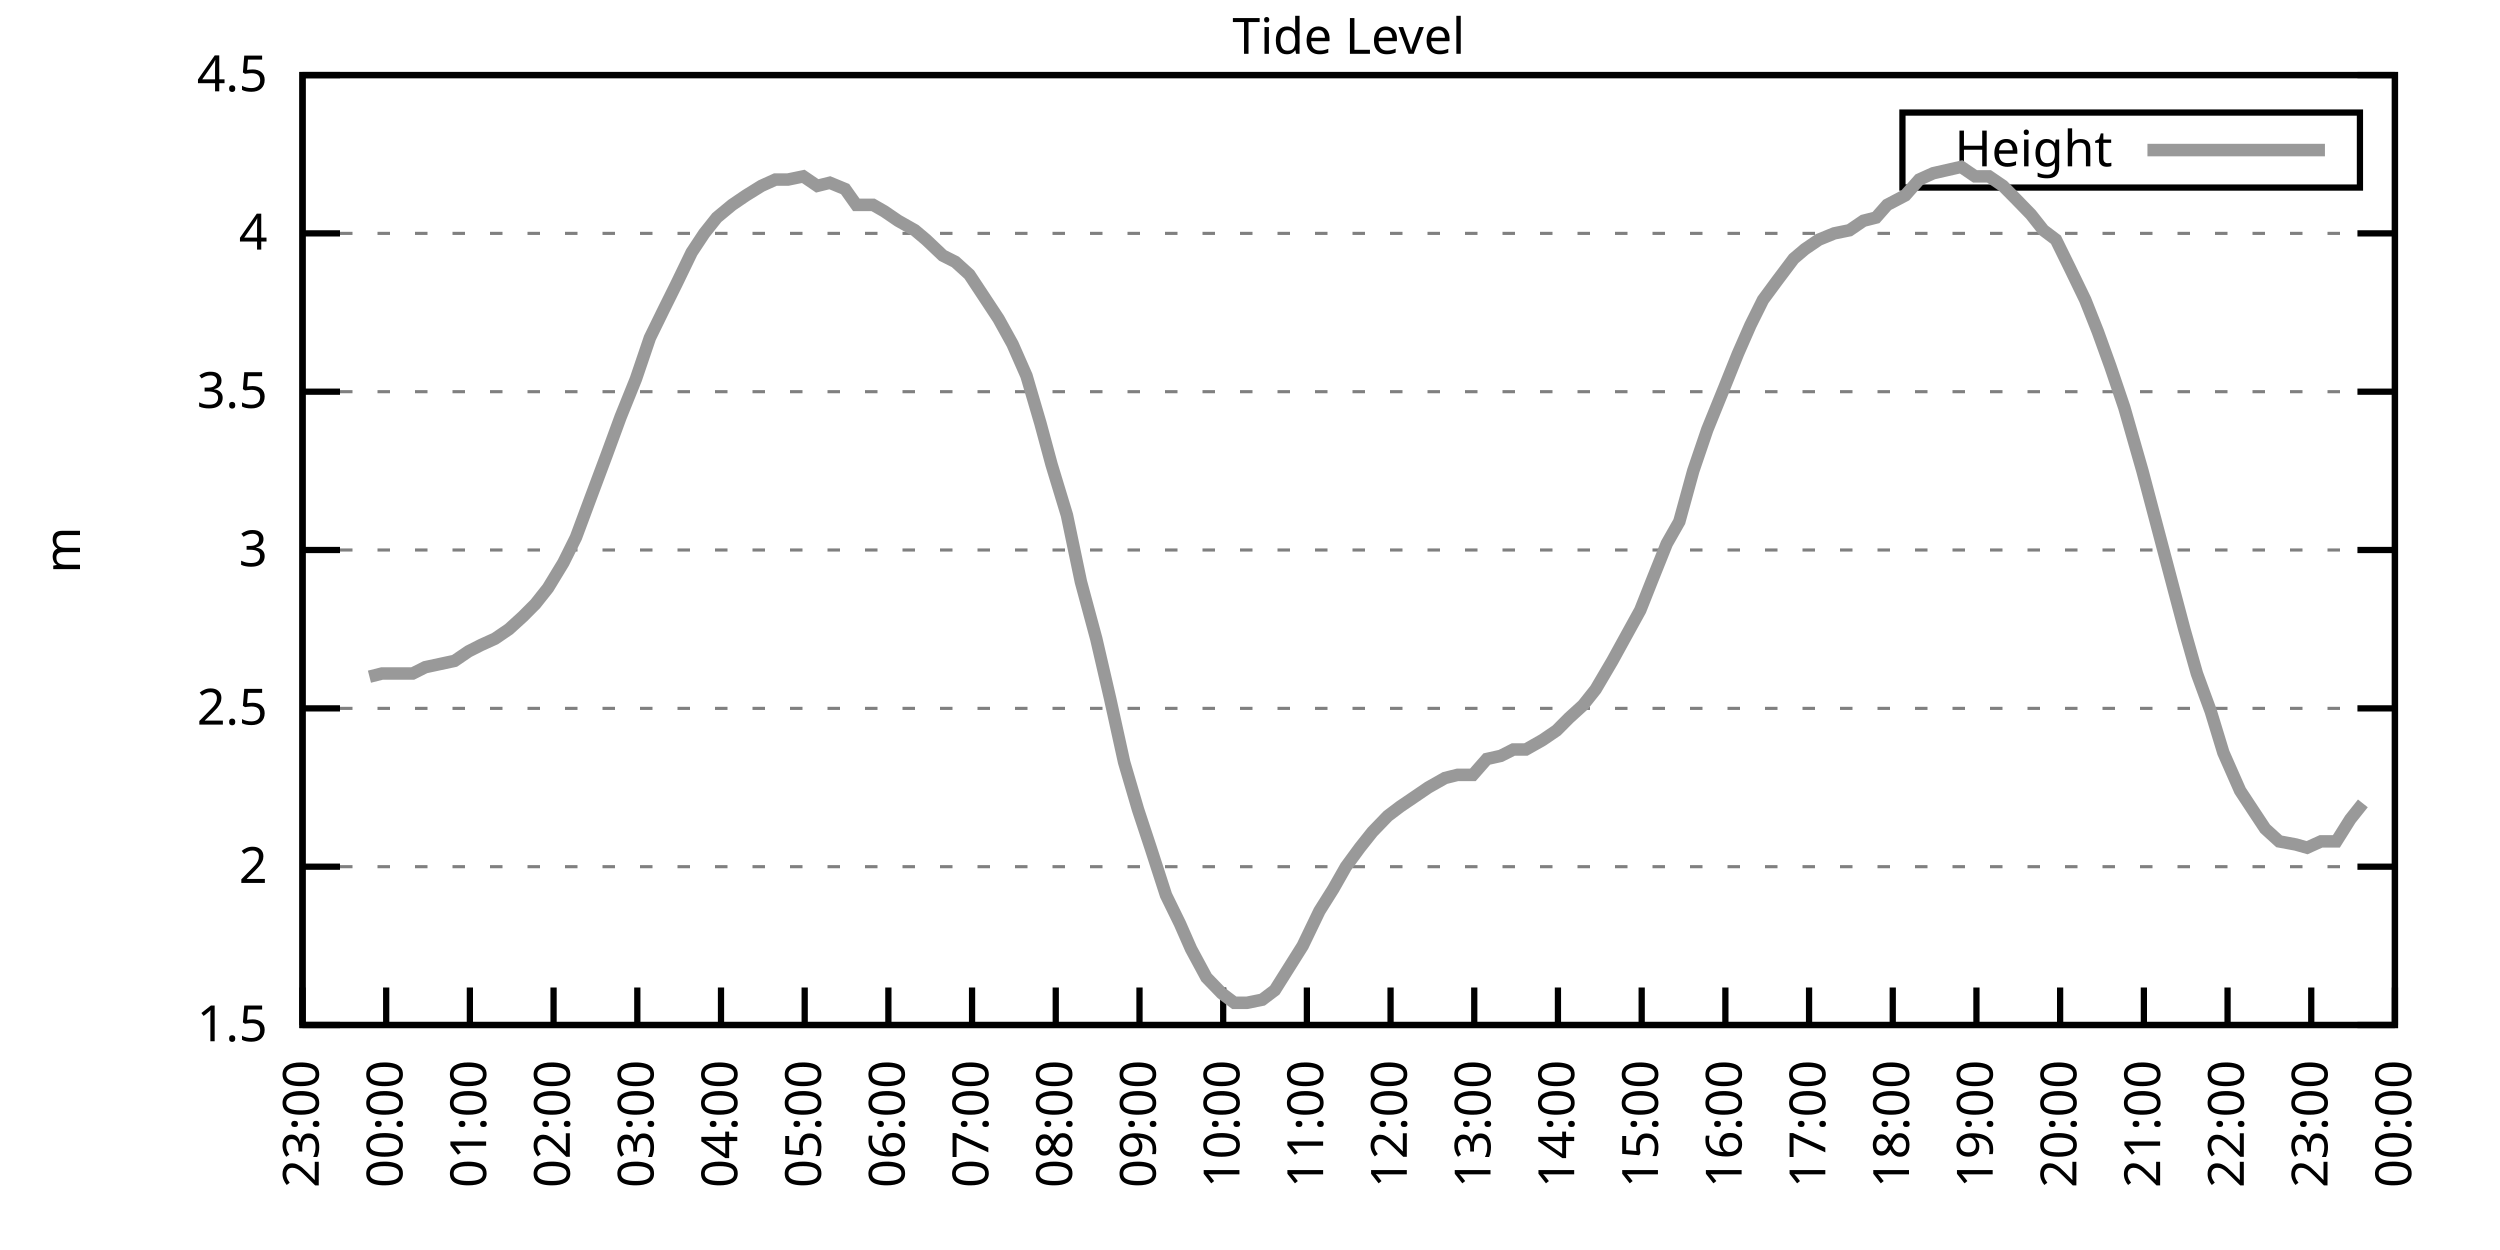
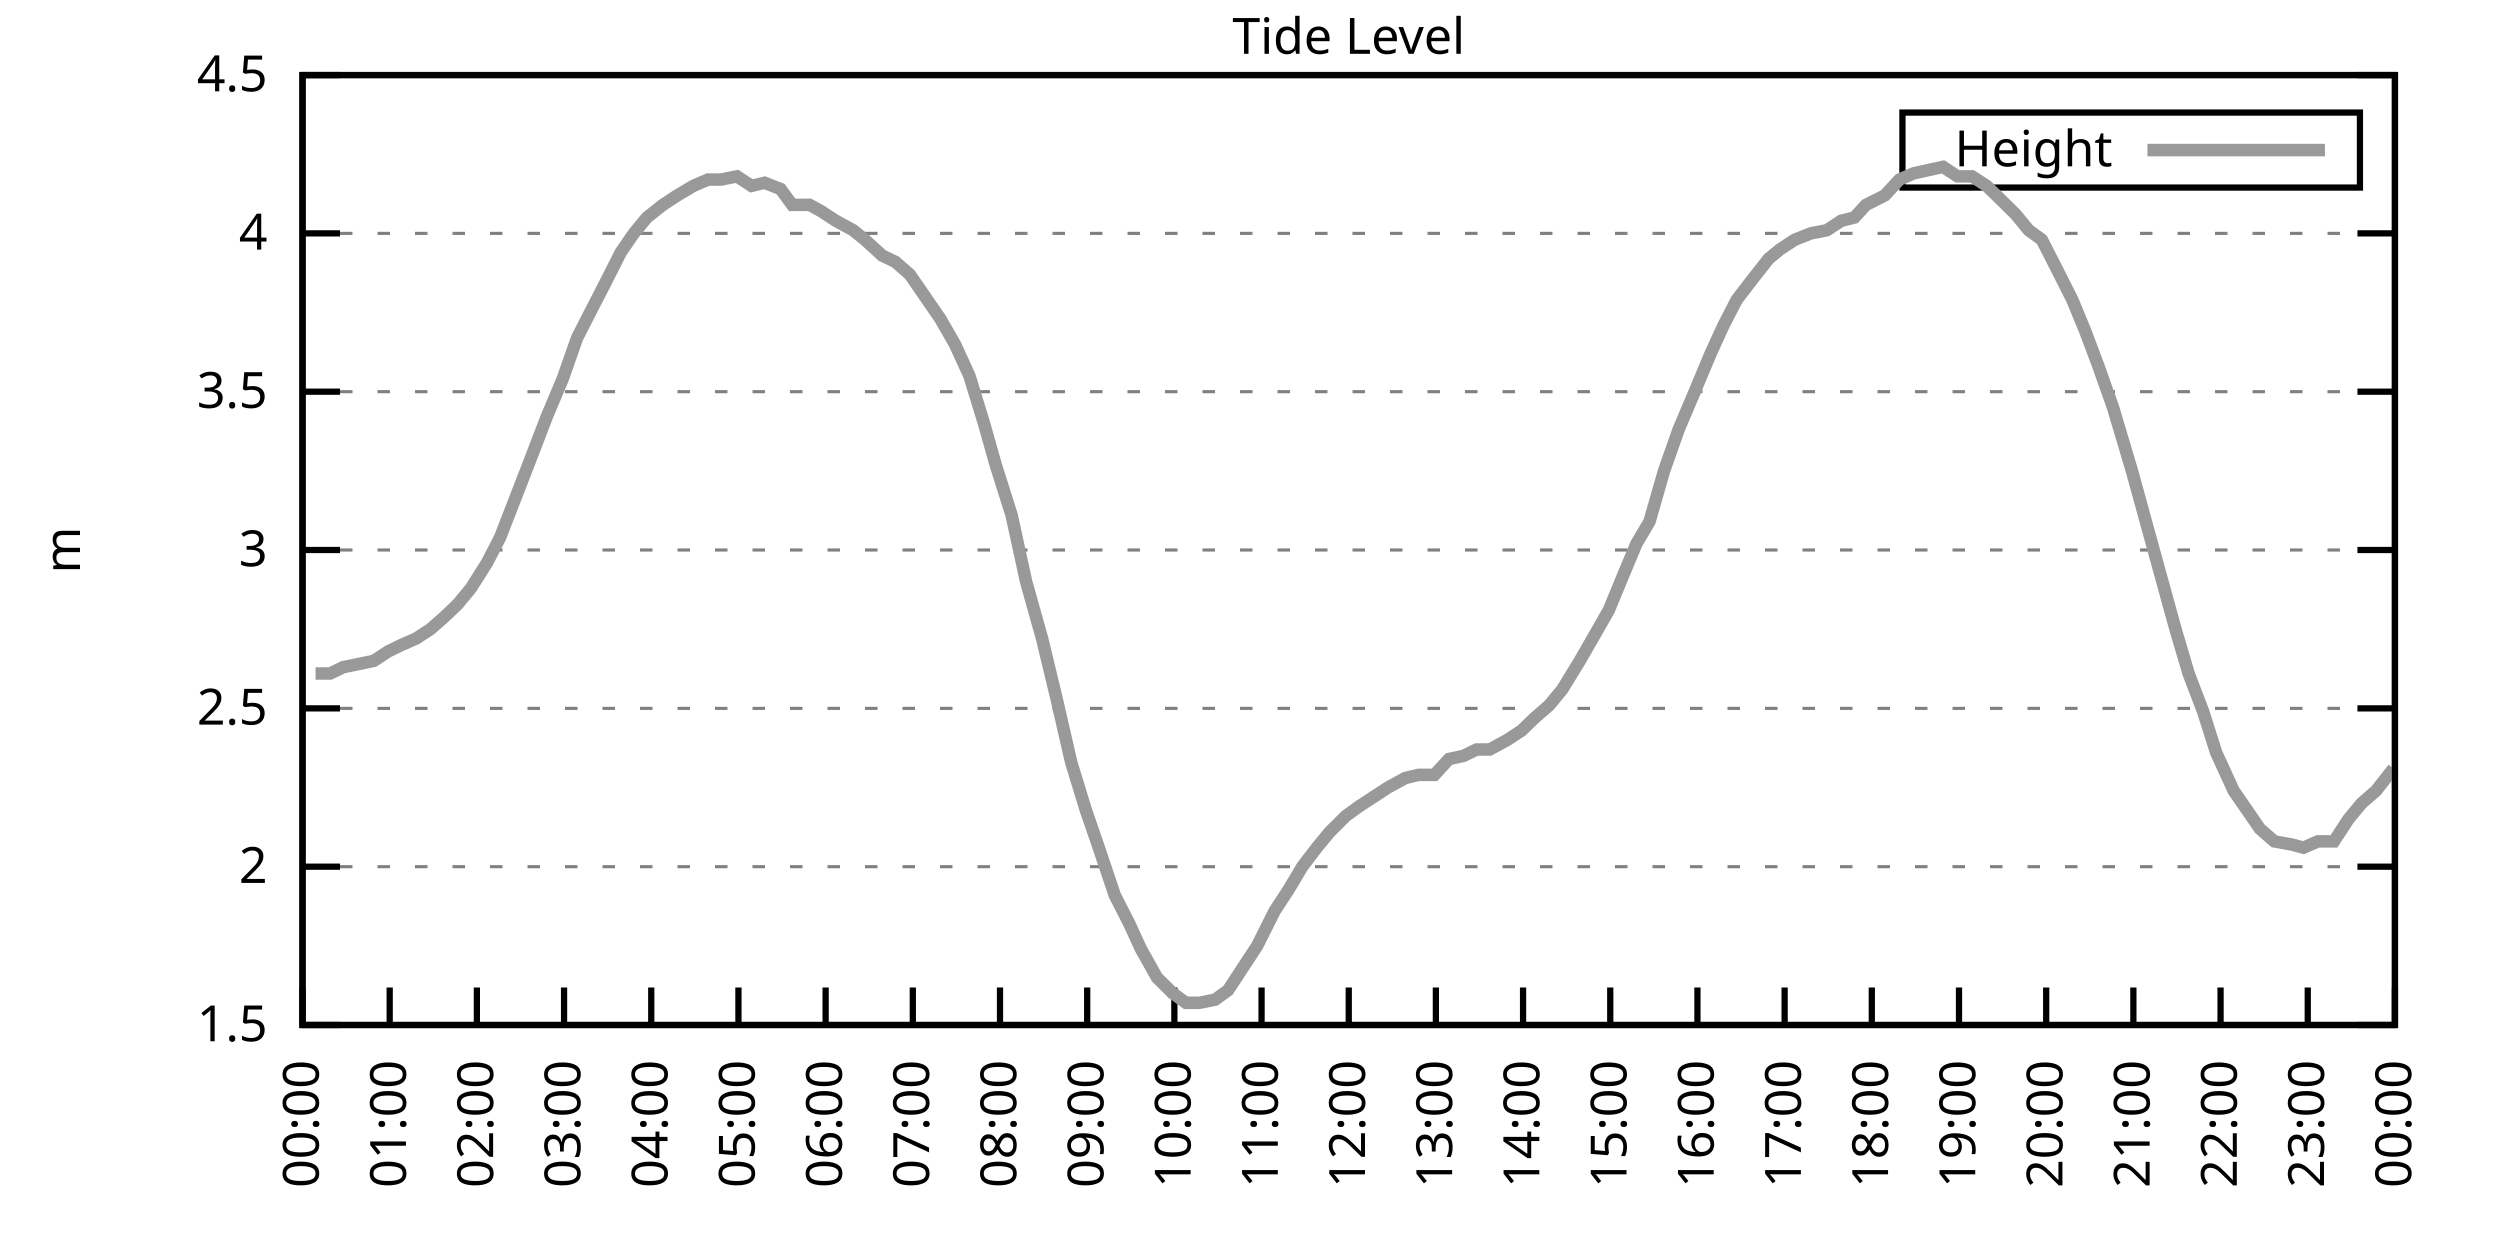
<svg xmlns="http://www.w3.org/2000/svg" xmlns:xlink="http://www.w3.org/1999/xlink" width="400" height="200" viewBox="0 0 400 200">
  <g id="gnuplot_canvas">
    <rect x="0" y="0" width="400" height="200" fill="none" />
    <defs>
      <circle id="gpDot" r="0.5" stroke-width="0.5" stroke="currentColor" />
      <path id="gpPt0" stroke-width="0.333" stroke="currentColor" d="M-1,0 h2 M0,-1 v2" />
      <path id="gpPt1" stroke-width="0.333" stroke="currentColor" d="M-1,-1 L1,1 M1,-1 L-1,1" />
      <path id="gpPt2" stroke-width="0.333" stroke="currentColor" d="M-1,0 L1,0 M0,-1 L0,1 M-1,-1 L1,1 M-1,1 L1,-1" />
      <rect id="gpPt3" stroke-width="0.333" stroke="currentColor" x="-1" y="-1" width="2" height="2" />
      <rect id="gpPt4" stroke-width="0.333" stroke="currentColor" fill="currentColor" x="-1" y="-1" width="2" height="2" />
      <circle id="gpPt5" stroke-width="0.333" stroke="currentColor" cx="0" cy="0" r="1" />
      <use xlink:href="#gpPt5" id="gpPt6" fill="currentColor" stroke="none" />
      <path id="gpPt7" stroke-width="0.333" stroke="currentColor" d="M0,-1.33 L-1.33,0.67 L1.33,0.67 z" />
      <use xlink:href="#gpPt7" id="gpPt8" fill="currentColor" stroke="none" />
      <use xlink:href="#gpPt7" id="gpPt9" stroke="currentColor" transform="rotate(180)" />
      <use xlink:href="#gpPt9" id="gpPt10" fill="currentColor" stroke="none" />
      <use xlink:href="#gpPt3" id="gpPt11" stroke="currentColor" transform="rotate(45)" />
      <use xlink:href="#gpPt11" id="gpPt12" fill="currentColor" stroke="none" />
      <path id="gpPt13" stroke-width="0.333" stroke="currentColor" d="M0,1.330 L1.265,0.411 L0.782,-1.067 L-0.782,-1.076 L-1.265,0.411 z" />
      <use xlink:href="#gpPt13" id="gpPt14" fill="currentColor" stroke="none" />
      <filter id="textbox" filterUnits="objectBoundingBox" x="0" y="0" height="1" width="1">
        <feFlood flood-color="white" flood-opacity="1" result="bgnd" />
        <feComposite in="SourceGraphic" in2="bgnd" operator="atop" />
      </filter>
      <filter id="greybox" filterUnits="objectBoundingBox" x="0" y="0" height="1" width="1">
        <feFlood flood-color="lightgrey" flood-opacity="1" result="grey" />
        <feComposite in="SourceGraphic" in2="grey" operator="atop" />
      </filter>
    </defs>
    <g fill="none" color="white" stroke="currentColor" stroke-width="1.00" stroke-linecap="butt" stroke-linejoin="miter">
</g>
    <g fill="none" color="black" stroke="currentColor" stroke-width="1.00" stroke-linecap="butt" stroke-linejoin="miter">
      <g stroke="none" shape-rendering="crispEdges">
        <polygon fill="rgb(255, 255, 255)" points="48.40,164.00 383.18,164.00 383.18,12.02 48.40,12.02 " />
      </g>
    </g>
    <g fill="none" color="black" stroke="currentColor" stroke-width="1.00" stroke-linecap="butt" stroke-linejoin="miter">
</g>
    <g fill="none" color="black" stroke="black" stroke-width="0.50" stroke-linecap="butt" stroke-linejoin="miter">
</g>
    <g fill="none" color="gray" stroke="currentColor" stroke-width="0.50" stroke-linecap="butt" stroke-linejoin="miter">
      <path stroke="gray" stroke-dasharray="2,4" class="gridline" d="M48.40,164.00 L383.19,164.00  " />
    </g>
    <g fill="none" color="gray" stroke="gray" stroke-width="1.00" stroke-linecap="butt" stroke-linejoin="miter">
</g>
    <g fill="none" color="black" stroke="currentColor" stroke-width="1.00" stroke-linecap="butt" stroke-linejoin="miter">
      <path stroke="black" d="M48.40,164.00 L54.40,164.00 M383.19,164.00 L377.19,164.00  " />
      <g transform="translate(42.80,166.60)" stroke="none" fill="black" font-family="Sans" font-size="8.00" text-anchor="end">
        <text>
          <tspan font-family="Sans"> 1.5</tspan>
        </text>
      </g>
    </g>
    <g fill="none" color="black" stroke="currentColor" stroke-width="1.00" stroke-linecap="butt" stroke-linejoin="miter">
</g>
    <g fill="none" color="black" stroke="black" stroke-width="0.50" stroke-linecap="butt" stroke-linejoin="miter">
</g>
    <g fill="none" color="gray" stroke="currentColor" stroke-width="0.50" stroke-linecap="butt" stroke-linejoin="miter">
      <path stroke="gray" stroke-dasharray="2,4" class="gridline" d="M48.40,138.67 L383.19,138.67  " />
    </g>
    <g fill="none" color="gray" stroke="gray" stroke-width="1.00" stroke-linecap="butt" stroke-linejoin="miter">
</g>
    <g fill="none" color="black" stroke="currentColor" stroke-width="1.00" stroke-linecap="butt" stroke-linejoin="miter">
      <path stroke="black" d="M48.40,138.67 L54.40,138.67 M383.19,138.67 L377.19,138.67  " />
      <g transform="translate(42.80,141.27)" stroke="none" fill="black" font-family="Sans" font-size="8.00" text-anchor="end">
        <text>
          <tspan font-family="Sans"> 2</tspan>
        </text>
      </g>
    </g>
    <g fill="none" color="black" stroke="currentColor" stroke-width="1.00" stroke-linecap="butt" stroke-linejoin="miter">
</g>
    <g fill="none" color="black" stroke="black" stroke-width="0.50" stroke-linecap="butt" stroke-linejoin="miter">
</g>
    <g fill="none" color="gray" stroke="currentColor" stroke-width="0.50" stroke-linecap="butt" stroke-linejoin="miter">
      <path stroke="gray" stroke-dasharray="2,4" class="gridline" d="M48.40,113.34 L383.19,113.34  " />
    </g>
    <g fill="none" color="gray" stroke="gray" stroke-width="1.00" stroke-linecap="butt" stroke-linejoin="miter">
</g>
    <g fill="none" color="black" stroke="currentColor" stroke-width="1.00" stroke-linecap="butt" stroke-linejoin="miter">
      <path stroke="black" d="M48.40,113.34 L54.40,113.34 M383.19,113.34 L377.19,113.34  " />
      <g transform="translate(42.80,115.94)" stroke="none" fill="black" font-family="Sans" font-size="8.00" text-anchor="end">
        <text>
          <tspan font-family="Sans"> 2.5</tspan>
        </text>
      </g>
    </g>
    <g fill="none" color="black" stroke="currentColor" stroke-width="1.00" stroke-linecap="butt" stroke-linejoin="miter">
</g>
    <g fill="none" color="black" stroke="black" stroke-width="0.50" stroke-linecap="butt" stroke-linejoin="miter">
</g>
    <g fill="none" color="gray" stroke="currentColor" stroke-width="0.50" stroke-linecap="butt" stroke-linejoin="miter">
      <path stroke="gray" stroke-dasharray="2,4" class="gridline" d="M48.40,88.00 L383.19,88.00  " />
    </g>
    <g fill="none" color="gray" stroke="gray" stroke-width="1.00" stroke-linecap="butt" stroke-linejoin="miter">
</g>
    <g fill="none" color="black" stroke="currentColor" stroke-width="1.00" stroke-linecap="butt" stroke-linejoin="miter">
      <path stroke="black" d="M48.40,88.00 L54.40,88.00 M383.19,88.00 L377.19,88.00  " />
      <g transform="translate(42.80,90.60)" stroke="none" fill="black" font-family="Sans" font-size="8.00" text-anchor="end">
        <text>
          <tspan font-family="Sans"> 3</tspan>
        </text>
      </g>
    </g>
    <g fill="none" color="black" stroke="currentColor" stroke-width="1.00" stroke-linecap="butt" stroke-linejoin="miter">
</g>
    <g fill="none" color="black" stroke="black" stroke-width="0.50" stroke-linecap="butt" stroke-linejoin="miter">
</g>
    <g fill="none" color="gray" stroke="currentColor" stroke-width="0.50" stroke-linecap="butt" stroke-linejoin="miter">
      <path stroke="gray" stroke-dasharray="2,4" class="gridline" d="M48.40,62.67 L383.19,62.67  " />
    </g>
    <g fill="none" color="gray" stroke="gray" stroke-width="1.00" stroke-linecap="butt" stroke-linejoin="miter">
</g>
    <g fill="none" color="black" stroke="currentColor" stroke-width="1.00" stroke-linecap="butt" stroke-linejoin="miter">
      <path stroke="black" d="M48.40,62.67 L54.40,62.67 M383.19,62.67 L377.19,62.67  " />
      <g transform="translate(42.80,65.27)" stroke="none" fill="black" font-family="Sans" font-size="8.00" text-anchor="end">
        <text>
          <tspan font-family="Sans"> 3.5</tspan>
        </text>
      </g>
    </g>
    <g fill="none" color="black" stroke="currentColor" stroke-width="1.00" stroke-linecap="butt" stroke-linejoin="miter">
</g>
    <g fill="none" color="black" stroke="black" stroke-width="0.50" stroke-linecap="butt" stroke-linejoin="miter">
</g>
    <g fill="none" color="gray" stroke="currentColor" stroke-width="0.50" stroke-linecap="butt" stroke-linejoin="miter">
      <path stroke="gray" stroke-dasharray="2,4" class="gridline" d="M48.40,37.34 L383.19,37.34  " />
    </g>
    <g fill="none" color="gray" stroke="gray" stroke-width="1.00" stroke-linecap="butt" stroke-linejoin="miter">
</g>
    <g fill="none" color="black" stroke="currentColor" stroke-width="1.00" stroke-linecap="butt" stroke-linejoin="miter">
      <path stroke="black" d="M48.40,37.34 L54.40,37.34 M383.19,37.34 L377.19,37.34  " />
      <g transform="translate(42.80,39.94)" stroke="none" fill="black" font-family="Sans" font-size="8.00" text-anchor="end">
        <text>
          <tspan font-family="Sans"> 4</tspan>
        </text>
      </g>
    </g>
    <g fill="none" color="black" stroke="currentColor" stroke-width="1.00" stroke-linecap="butt" stroke-linejoin="miter">
</g>
    <g fill="none" color="black" stroke="black" stroke-width="0.50" stroke-linecap="butt" stroke-linejoin="miter">
</g>
    <g fill="none" color="gray" stroke="currentColor" stroke-width="0.50" stroke-linecap="butt" stroke-linejoin="miter">
      <path stroke="gray" stroke-dasharray="2,4" class="gridline" d="M48.40,12.01 L383.19,12.01  " />
    </g>
    <g fill="none" color="gray" stroke="gray" stroke-width="1.00" stroke-linecap="butt" stroke-linejoin="miter">
</g>
    <g fill="none" color="black" stroke="currentColor" stroke-width="1.00" stroke-linecap="butt" stroke-linejoin="miter">
      <path stroke="black" d="M48.40,12.01 L54.40,12.01 M383.19,12.01 L377.19,12.01  " />
      <g transform="translate(42.80,14.61)" stroke="none" fill="black" font-family="Sans" font-size="8.00" text-anchor="end">
        <text>
          <tspan font-family="Sans"> 4.5</tspan>
        </text>
      </g>
    </g>
    <g fill="none" color="black" stroke="currentColor" stroke-width="1.00" stroke-linecap="butt" stroke-linejoin="miter">
      <path stroke="black" d="M48.40,164.00 L48.40,158.00  " />
      <g transform="translate(51.00,169.60) rotate(270.00)" stroke="none" fill="black" font-family="Sans" font-size="8.00" text-anchor="end">
        <text>
-           <tspan font-family="Sans">23:00</tspan>
-         </text>
-       </g>
-     </g>
-     <g fill="none" color="black" stroke="currentColor" stroke-width="1.00" stroke-linecap="butt" stroke-linejoin="miter">
-       <path stroke="black" d="M61.79,164.00 L61.79,158.00  " />
-       <g transform="translate(64.39,169.60) rotate(270.00)" stroke="none" fill="black" font-family="Sans" font-size="8.00" text-anchor="end">
-         <text>
          <tspan font-family="Sans">00:00</tspan>
        </text>
      </g>
    </g>
    <g fill="none" color="black" stroke="currentColor" stroke-width="1.00" stroke-linecap="butt" stroke-linejoin="miter">
-       <path stroke="black" d="M75.18,164.00 L75.18,158.00  " />
-       <g transform="translate(77.78,169.60) rotate(270.00)" stroke="none" fill="black" font-family="Sans" font-size="8.00" text-anchor="end">
+       <path stroke="black" d="M62.35,164.00 L62.35,158.00  " />
+       <g transform="translate(64.95,169.60) rotate(270.00)" stroke="none" fill="black" font-family="Sans" font-size="8.00" text-anchor="end">
        <text>
          <tspan font-family="Sans">01:00</tspan>
        </text>
      </g>
    </g>
    <g fill="none" color="black" stroke="currentColor" stroke-width="1.00" stroke-linecap="butt" stroke-linejoin="miter">
-       <path stroke="black" d="M88.57,164.00 L88.57,158.00  " />
-       <g transform="translate(91.17,169.60) rotate(270.00)" stroke="none" fill="black" font-family="Sans" font-size="8.00" text-anchor="end">
+       <path stroke="black" d="M76.30,164.00 L76.30,158.00  " />
+       <g transform="translate(78.90,169.60) rotate(270.00)" stroke="none" fill="black" font-family="Sans" font-size="8.00" text-anchor="end">
        <text>
          <tspan font-family="Sans">02:00</tspan>
        </text>
      </g>
    </g>
    <g fill="none" color="black" stroke="currentColor" stroke-width="1.00" stroke-linecap="butt" stroke-linejoin="miter">
-       <path stroke="black" d="M101.97,164.00 L101.97,158.00  " />
-       <g transform="translate(104.57,169.60) rotate(270.00)" stroke="none" fill="black" font-family="Sans" font-size="8.00" text-anchor="end">
+       <path stroke="black" d="M90.25,164.00 L90.25,158.00  " />
+       <g transform="translate(92.85,169.60) rotate(270.00)" stroke="none" fill="black" font-family="Sans" font-size="8.00" text-anchor="end">
        <text>
          <tspan font-family="Sans">03:00</tspan>
        </text>
      </g>
    </g>
    <g fill="none" color="black" stroke="currentColor" stroke-width="1.00" stroke-linecap="butt" stroke-linejoin="miter">
-       <path stroke="black" d="M115.36,164.00 L115.36,158.00  " />
-       <g transform="translate(117.96,169.60) rotate(270.00)" stroke="none" fill="black" font-family="Sans" font-size="8.00" text-anchor="end">
+       <path stroke="black" d="M104.20,164.00 L104.20,158.00  " />
+       <g transform="translate(106.80,169.60) rotate(270.00)" stroke="none" fill="black" font-family="Sans" font-size="8.00" text-anchor="end">
        <text>
          <tspan font-family="Sans">04:00</tspan>
        </text>
      </g>
    </g>
    <g fill="none" color="black" stroke="currentColor" stroke-width="1.00" stroke-linecap="butt" stroke-linejoin="miter">
-       <path stroke="black" d="M128.75,164.00 L128.75,158.00  " />
-       <g transform="translate(131.35,169.60) rotate(270.00)" stroke="none" fill="black" font-family="Sans" font-size="8.00" text-anchor="end">
+       <path stroke="black" d="M118.15,164.00 L118.15,158.00  " />
+       <g transform="translate(120.75,169.60) rotate(270.00)" stroke="none" fill="black" font-family="Sans" font-size="8.00" text-anchor="end">
        <text>
          <tspan font-family="Sans">05:00</tspan>
        </text>
      </g>
    </g>
    <g fill="none" color="black" stroke="currentColor" stroke-width="1.00" stroke-linecap="butt" stroke-linejoin="miter">
-       <path stroke="black" d="M142.14,164.00 L142.14,158.00  " />
-       <g transform="translate(144.74,169.60) rotate(270.00)" stroke="none" fill="black" font-family="Sans" font-size="8.00" text-anchor="end">
+       <path stroke="black" d="M132.10,164.00 L132.10,158.00  " />
+       <g transform="translate(134.70,169.60) rotate(270.00)" stroke="none" fill="black" font-family="Sans" font-size="8.00" text-anchor="end">
        <text>
          <tspan font-family="Sans">06:00</tspan>
        </text>
      </g>
    </g>
    <g fill="none" color="black" stroke="currentColor" stroke-width="1.00" stroke-linecap="butt" stroke-linejoin="miter">
-       <path stroke="black" d="M155.53,164.00 L155.53,158.00  " />
-       <g transform="translate(158.13,169.60) rotate(270.00)" stroke="none" fill="black" font-family="Sans" font-size="8.00" text-anchor="end">
+       <path stroke="black" d="M146.05,164.00 L146.05,158.00  " />
+       <g transform="translate(148.65,169.60) rotate(270.00)" stroke="none" fill="black" font-family="Sans" font-size="8.00" text-anchor="end">
        <text>
          <tspan font-family="Sans">07:00</tspan>
        </text>
      </g>
    </g>
    <g fill="none" color="black" stroke="currentColor" stroke-width="1.00" stroke-linecap="butt" stroke-linejoin="miter">
-       <path stroke="black" d="M168.92,164.00 L168.92,158.00  " />
-       <g transform="translate(171.52,169.60) rotate(270.00)" stroke="none" fill="black" font-family="Sans" font-size="8.00" text-anchor="end">
+       <path stroke="black" d="M160.00,164.00 L160.00,158.00  " />
+       <g transform="translate(162.60,169.60) rotate(270.00)" stroke="none" fill="black" font-family="Sans" font-size="8.00" text-anchor="end">
        <text>
          <tspan font-family="Sans">08:00</tspan>
        </text>
      </g>
    </g>
    <g fill="none" color="black" stroke="currentColor" stroke-width="1.00" stroke-linecap="butt" stroke-linejoin="miter">
-       <path stroke="black" d="M182.32,164.00 L182.32,158.00  " />
-       <g transform="translate(184.92,169.60) rotate(270.00)" stroke="none" fill="black" font-family="Sans" font-size="8.00" text-anchor="end">
+       <path stroke="black" d="M173.95,164.00 L173.95,158.00  " />
+       <g transform="translate(176.55,169.60) rotate(270.00)" stroke="none" fill="black" font-family="Sans" font-size="8.00" text-anchor="end">
        <text>
          <tspan font-family="Sans">09:00</tspan>
        </text>
      </g>
    </g>
    <g fill="none" color="black" stroke="currentColor" stroke-width="1.00" stroke-linecap="butt" stroke-linejoin="miter">
-       <path stroke="black" d="M195.71,164.00 L195.71,158.00  " />
-       <g transform="translate(198.31,169.60) rotate(270.00)" stroke="none" fill="black" font-family="Sans" font-size="8.00" text-anchor="end">
+       <path stroke="black" d="M187.90,164.00 L187.90,158.00  " />
+       <g transform="translate(190.50,169.60) rotate(270.00)" stroke="none" fill="black" font-family="Sans" font-size="8.00" text-anchor="end">
        <text>
          <tspan font-family="Sans">10:00</tspan>
        </text>
      </g>
    </g>
    <g fill="none" color="black" stroke="currentColor" stroke-width="1.00" stroke-linecap="butt" stroke-linejoin="miter">
-       <path stroke="black" d="M209.10,164.00 L209.10,158.00  " />
-       <g transform="translate(211.70,169.60) rotate(270.00)" stroke="none" fill="black" font-family="Sans" font-size="8.00" text-anchor="end">
+       <path stroke="black" d="M201.85,164.00 L201.85,158.00  " />
+       <g transform="translate(204.45,169.60) rotate(270.00)" stroke="none" fill="black" font-family="Sans" font-size="8.00" text-anchor="end">
        <text>
          <tspan font-family="Sans">11:00</tspan>
        </text>
      </g>
    </g>
    <g fill="none" color="black" stroke="currentColor" stroke-width="1.00" stroke-linecap="butt" stroke-linejoin="miter">
-       <path stroke="black" d="M222.49,164.00 L222.49,158.00  " />
-       <g transform="translate(225.09,169.60) rotate(270.00)" stroke="none" fill="black" font-family="Sans" font-size="8.00" text-anchor="end">
+       <path stroke="black" d="M215.80,164.00 L215.80,158.00  " />
+       <g transform="translate(218.40,169.60) rotate(270.00)" stroke="none" fill="black" font-family="Sans" font-size="8.00" text-anchor="end">
        <text>
          <tspan font-family="Sans">12:00</tspan>
        </text>
      </g>
    </g>
    <g fill="none" color="black" stroke="currentColor" stroke-width="1.00" stroke-linecap="butt" stroke-linejoin="miter">
-       <path stroke="black" d="M235.88,164.00 L235.88,158.00  " />
-       <g transform="translate(238.48,169.60) rotate(270.00)" stroke="none" fill="black" font-family="Sans" font-size="8.00" text-anchor="end">
+       <path stroke="black" d="M229.74,164.00 L229.74,158.00  " />
+       <g transform="translate(232.34,169.60) rotate(270.00)" stroke="none" fill="black" font-family="Sans" font-size="8.00" text-anchor="end">
        <text>
          <tspan font-family="Sans">13:00</tspan>
        </text>
      </g>
    </g>
    <g fill="none" color="black" stroke="currentColor" stroke-width="1.00" stroke-linecap="butt" stroke-linejoin="miter">
-       <path stroke="black" d="M249.27,164.00 L249.27,158.00  " />
-       <g transform="translate(251.87,169.60) rotate(270.00)" stroke="none" fill="black" font-family="Sans" font-size="8.00" text-anchor="end">
+       <path stroke="black" d="M243.69,164.00 L243.69,158.00  " />
+       <g transform="translate(246.29,169.60) rotate(270.00)" stroke="none" fill="black" font-family="Sans" font-size="8.00" text-anchor="end">
        <text>
          <tspan font-family="Sans">14:00</tspan>
        </text>
      </g>
    </g>
    <g fill="none" color="black" stroke="currentColor" stroke-width="1.00" stroke-linecap="butt" stroke-linejoin="miter">
-       <path stroke="black" d="M262.67,164.00 L262.67,158.00  " />
-       <g transform="translate(265.27,169.60) rotate(270.00)" stroke="none" fill="black" font-family="Sans" font-size="8.00" text-anchor="end">
+       <path stroke="black" d="M257.64,164.00 L257.64,158.00  " />
+       <g transform="translate(260.24,169.60) rotate(270.00)" stroke="none" fill="black" font-family="Sans" font-size="8.00" text-anchor="end">
        <text>
          <tspan font-family="Sans">15:00</tspan>
        </text>
      </g>
    </g>
    <g fill="none" color="black" stroke="currentColor" stroke-width="1.00" stroke-linecap="butt" stroke-linejoin="miter">
-       <path stroke="black" d="M276.06,164.00 L276.06,158.00  " />
-       <g transform="translate(278.66,169.60) rotate(270.00)" stroke="none" fill="black" font-family="Sans" font-size="8.00" text-anchor="end">
+       <path stroke="black" d="M271.59,164.00 L271.59,158.00  " />
+       <g transform="translate(274.19,169.60) rotate(270.00)" stroke="none" fill="black" font-family="Sans" font-size="8.00" text-anchor="end">
        <text>
          <tspan font-family="Sans">16:00</tspan>
        </text>
      </g>
    </g>
    <g fill="none" color="black" stroke="currentColor" stroke-width="1.00" stroke-linecap="butt" stroke-linejoin="miter">
-       <path stroke="black" d="M289.45,164.00 L289.45,158.00  " />
-       <g transform="translate(292.05,169.60) rotate(270.00)" stroke="none" fill="black" font-family="Sans" font-size="8.00" text-anchor="end">
+       <path stroke="black" d="M285.54,164.00 L285.54,158.00  " />
+       <g transform="translate(288.14,169.60) rotate(270.00)" stroke="none" fill="black" font-family="Sans" font-size="8.00" text-anchor="end">
        <text>
          <tspan font-family="Sans">17:00</tspan>
        </text>
      </g>
    </g>
    <g fill="none" color="black" stroke="currentColor" stroke-width="1.00" stroke-linecap="butt" stroke-linejoin="miter">
-       <path stroke="black" d="M302.84,164.00 L302.84,158.00  " />
-       <g transform="translate(305.44,169.60) rotate(270.00)" stroke="none" fill="black" font-family="Sans" font-size="8.00" text-anchor="end">
+       <path stroke="black" d="M299.49,164.00 L299.49,158.00  " />
+       <g transform="translate(302.09,169.60) rotate(270.00)" stroke="none" fill="black" font-family="Sans" font-size="8.00" text-anchor="end">
        <text>
          <tspan font-family="Sans">18:00</tspan>
        </text>
      </g>
    </g>
    <g fill="none" color="black" stroke="currentColor" stroke-width="1.00" stroke-linecap="butt" stroke-linejoin="miter">
-       <path stroke="black" d="M316.23,164.00 L316.23,158.00  " />
-       <g transform="translate(318.83,169.60) rotate(270.00)" stroke="none" fill="black" font-family="Sans" font-size="8.00" text-anchor="end">
+       <path stroke="black" d="M313.44,164.00 L313.44,158.00  " />
+       <g transform="translate(316.04,169.60) rotate(270.00)" stroke="none" fill="black" font-family="Sans" font-size="8.00" text-anchor="end">
        <text>
          <tspan font-family="Sans">19:00</tspan>
        </text>
      </g>
    </g>
    <g fill="none" color="black" stroke="currentColor" stroke-width="1.00" stroke-linecap="butt" stroke-linejoin="miter">
-       <path stroke="black" d="M329.62,164.00 L329.62,158.00  " />
-       <g transform="translate(332.22,169.60) rotate(270.00)" stroke="none" fill="black" font-family="Sans" font-size="8.00" text-anchor="end">
+       <path stroke="black" d="M327.39,164.00 L327.39,158.00  " />
+       <g transform="translate(329.99,169.60) rotate(270.00)" stroke="none" fill="black" font-family="Sans" font-size="8.00" text-anchor="end">
        <text>
          <tspan font-family="Sans">20:00</tspan>
        </text>
      </g>
    </g>
    <g fill="none" color="black" stroke="currentColor" stroke-width="1.00" stroke-linecap="butt" stroke-linejoin="miter">
-       <path stroke="black" d="M343.02,164.00 L343.02,158.00  " />
-       <g transform="translate(345.62,169.60) rotate(270.00)" stroke="none" fill="black" font-family="Sans" font-size="8.00" text-anchor="end">
+       <path stroke="black" d="M341.34,164.00 L341.34,158.00  " />
+       <g transform="translate(343.94,169.60) rotate(270.00)" stroke="none" fill="black" font-family="Sans" font-size="8.00" text-anchor="end">
        <text>
          <tspan font-family="Sans">21:00</tspan>
        </text>
      </g>
    </g>
    <g fill="none" color="black" stroke="currentColor" stroke-width="1.00" stroke-linecap="butt" stroke-linejoin="miter">
-       <path stroke="black" d="M356.41,164.00 L356.41,158.00  " />
-       <g transform="translate(359.01,169.60) rotate(270.00)" stroke="none" fill="black" font-family="Sans" font-size="8.00" text-anchor="end">
+       <path stroke="black" d="M355.29,164.00 L355.29,158.00  " />
+       <g transform="translate(357.89,169.60) rotate(270.00)" stroke="none" fill="black" font-family="Sans" font-size="8.00" text-anchor="end">
        <text>
          <tspan font-family="Sans">22:00</tspan>
        </text>
      </g>
    </g>
    <g fill="none" color="black" stroke="currentColor" stroke-width="1.00" stroke-linecap="butt" stroke-linejoin="miter">
-       <path stroke="black" d="M369.80,164.00 L369.80,158.00  " />
-       <g transform="translate(372.40,169.60) rotate(270.00)" stroke="none" fill="black" font-family="Sans" font-size="8.00" text-anchor="end">
+       <path stroke="black" d="M369.24,164.00 L369.24,158.00  " />
+       <g transform="translate(371.84,169.60) rotate(270.00)" stroke="none" fill="black" font-family="Sans" font-size="8.00" text-anchor="end">
        <text>
          <tspan font-family="Sans">23:00</tspan>
        </text>
      </g>
    </g>
    <g fill="none" color="black" stroke="currentColor" stroke-width="1.00" stroke-linecap="butt" stroke-linejoin="miter">
      <path stroke="black" d="M383.19,164.00 L383.19,158.00  " />
      <g transform="translate(385.79,169.60) rotate(270.00)" stroke="none" fill="black" font-family="Sans" font-size="8.00" text-anchor="end">
        <text>
          <tspan font-family="Sans">00:00</tspan>
        </text>
      </g>
    </g>
    <g fill="none" color="black" stroke="currentColor" stroke-width="1.00" stroke-linecap="butt" stroke-linejoin="miter">
</g>
    <g fill="none" color="black" stroke="currentColor" stroke-width="1.00" stroke-linecap="butt" stroke-linejoin="miter">
      <path stroke="black" d="M48.40,12.01 L48.40,164.00 L383.19,164.00 L383.19,12.01 L48.40,12.01 Z  " />
    </g>
    <g fill="none" color="black" stroke="currentColor" stroke-width="1.00" stroke-linecap="butt" stroke-linejoin="miter">
</g>
    <g fill="none" color="black" stroke="currentColor" stroke-width="1.00" stroke-linecap="butt" stroke-linejoin="miter">
      <path stroke="black" d="M304.39,30.01 L304.39,18.01 L377.59,18.01 L377.59,30.01 L304.39,30.01 Z  " />
    </g>
    <g id="Tide_level_plot_1">
      <g fill="none" color="white" stroke="black" stroke-width="2.00" stroke-linecap="butt" stroke-linejoin="miter">
</g>
      <g fill="none" color="black" stroke="currentColor" stroke-width="2.00" stroke-linecap="butt" stroke-linejoin="miter">
        <g transform="translate(337.99,26.61)" stroke="none" fill="black" font-family="Sans" font-size="8.00" text-anchor="end">
          <text>
            <tspan font-family="Sans">Height</tspan>
          </text>
        </g>
      </g>
      <g fill="none" color="black" stroke="currentColor" stroke-width="2.00" stroke-linecap="butt" stroke-linejoin="miter">
-         <path stroke="rgb(153, 153, 153)" d="M343.59,24.01 L371.99,24.01 M59.11,108.27 L61.12,107.76 L63.80,107.76 L66.03,107.76 L68.04,106.75 L72.73,105.74   L74.96,104.22 L76.97,103.20 L79.20,102.19 L81.43,100.67 L83.66,98.64 L85.67,96.62 L87.68,94.08 L90.14,90.03   L92.15,85.98 L94.60,79.39 L97.06,72.81 L99.29,66.73 L101.74,60.65 L103.98,54.06 L106.21,49.50 L108.22,45.45   L110.67,40.38 L112.68,37.34 L114.69,34.81 L117.14,32.78 L119.38,31.26 L121.83,29.74 L124.06,28.73 L126.07,28.73   L128.53,28.22 L130.76,29.74 L132.77,29.24 L135.22,30.25 L137.01,32.78 L139.69,32.78 L141.47,33.80 L143.70,35.32   L146.38,36.84 L148.17,38.35 L150.85,40.89 L152.85,41.90 L155.09,43.93 L157.10,46.97 L159.77,51.02 L162.01,55.07   L164.24,60.14 L166.47,67.74 L168.25,74.33 L170.71,82.43 L172.94,93.07 L175.40,102.19 L177.63,111.82 L179.86,121.95   L182.09,129.55 L184.10,135.63 L186.56,143.23 L188.79,147.79 L190.57,151.84 L193.03,156.40 L195.48,158.93 L197.49,160.45   L199.50,160.45 L201.96,159.95 L203.97,158.43 L206.20,154.88 L208.43,151.33 L211.11,145.76 L213.34,142.21 L215.35,138.67   L217.58,135.63 L219.59,133.10 L222.04,130.56 L224.05,129.04 L226.29,127.52 L228.52,126.00 L231.20,124.48 L233.20,123.98   L235.66,123.98 L237.89,121.44 L240.12,120.94 L242.13,119.92 L244.14,119.92 L246.82,118.40 L249.05,116.88 L251.06,114.86   L253.29,112.83 L255.30,110.30 L257.98,105.74 L260.21,101.68 L262.44,97.63 L264.45,92.56 L266.68,86.99 L268.69,83.45   L270.92,75.34 L273.16,68.75 L275.83,62.17 L278.07,56.59 L280.07,52.03 L282.08,47.98 L284.32,44.94 L286.99,41.39   L288.78,39.87 L291.01,38.35 L293.47,37.34 L295.92,36.84 L298.15,35.32 L300.16,34.81 L301.95,32.78 L304.85,31.26   L307.08,28.73 L309.31,27.72 L311.54,27.21 L313.78,26.70 L316.01,28.22 L318.24,28.22 L320.47,29.74 L322.48,31.77   L324.94,34.30 L326.95,36.84 L328.95,38.35 L331.19,42.91 L333.64,47.98 L335.65,53.05 L337.66,58.62 L339.89,65.21   L342.79,75.34 L344.80,82.94 L346.81,90.54 L349.49,100.67 L351.50,107.76 L353.73,113.84 L355.74,120.43 L358.42,126.51   L360.42,129.55 L362.43,132.59 L364.66,134.62 L367.34,135.12 L369.13,135.63 L371.36,134.62 L373.82,134.62 L376.05,131.07   L378.06,128.54  " />
+         <path stroke="rgb(153, 153, 153)" d="M343.59,24.01 L371.99,24.01 M50.49,107.76 L52.82,107.76 L54.91,106.75 L59.79,105.74 L62.12,104.22 L64.21,103.20   L66.53,102.19 L68.86,100.67 L71.18,98.64 L73.28,96.62 L75.37,94.08 L77.93,90.03 L80.02,85.98 L82.58,79.39   L85.13,72.81 L87.46,66.73 L90.02,60.65 L92.34,54.06 L94.67,49.50 L96.76,45.45 L99.32,40.38 L101.41,37.34   L103.50,34.81 L106.06,32.78 L108.38,31.26 L110.94,29.74 L113.27,28.73 L115.36,28.73 L117.92,28.22 L120.24,29.74   L122.33,29.24 L124.89,30.25 L126.75,32.78 L129.54,32.78 L131.40,33.80 L133.72,35.32 L136.51,36.84 L138.37,38.35   L141.16,40.89 L143.26,41.90 L145.58,43.93 L147.67,46.97 L150.46,51.02 L152.79,55.07 L155.11,60.14 L157.44,67.74   L159.30,74.33 L161.86,82.43 L164.18,93.07 L166.74,102.19 L169.06,111.82 L171.39,121.95 L173.71,129.55 L175.81,135.63   L178.36,143.23 L180.69,147.79 L182.55,151.84 L185.11,156.40 L187.66,158.93 L189.76,160.45 L191.85,160.45 L194.41,159.95   L196.50,158.43 L198.82,154.88 L201.15,151.33 L203.94,145.76 L206.26,142.21 L208.36,138.67 L210.68,135.63 L212.77,133.10   L215.33,130.56 L217.42,129.04 L219.75,127.52 L222.07,126.00 L224.86,124.48 L226.95,123.98 L229.51,123.98 L231.84,121.44   L234.16,120.94 L236.25,119.92 L238.35,119.92 L241.14,118.40 L243.46,116.88 L245.55,114.86 L247.88,112.83 L249.97,110.30   L252.76,105.74 L255.09,101.68 L257.41,97.63 L259.50,92.56 L261.83,86.99 L263.92,83.45 L266.25,75.34 L268.57,68.75   L271.36,62.17 L273.69,56.59 L275.78,52.03 L277.87,47.98 L280.20,44.94 L282.99,41.39 L284.85,39.87 L287.17,38.35   L289.73,37.34 L292.29,36.84 L294.61,35.32 L296.70,34.81 L298.56,32.78 L301.58,31.26 L303.91,28.73 L306.23,27.72   L308.56,27.21 L310.88,26.70 L313.21,28.22 L315.53,28.22 L317.86,29.74 L319.95,31.77 L322.51,34.30 L324.60,36.84   L326.69,38.35 L329.02,42.91 L331.58,47.98 L333.67,53.05 L335.76,58.62 L338.09,65.21 L341.11,75.34 L343.20,82.94   L345.29,90.54 L348.08,100.67 L350.18,107.76 L352.50,113.84 L354.59,120.43 L357.38,126.51 L359.48,129.55 L361.57,132.59   L363.89,134.62 L366.68,135.12 L368.54,135.63 L370.87,134.62 L373.43,134.62 L375.75,131.07 L377.84,128.54 L380.17,126.51   L382.96,122.96  " />
      </g>
    </g>
    <g fill="none" color="black" stroke="currentColor" stroke-width="2.00" stroke-linecap="butt" stroke-linejoin="miter">
</g>
    <g fill="none" color="black" stroke="black" stroke-width="1.00" stroke-linecap="butt" stroke-linejoin="miter">
</g>
    <g fill="none" color="black" stroke="currentColor" stroke-width="1.00" stroke-linecap="butt" stroke-linejoin="miter">
      <path stroke="black" d="M48.40,12.01 L48.40,164.00 L383.19,164.00 L383.19,12.01 L48.40,12.01 Z  " />
      <g transform="translate(12.80,88.01) rotate(270.00)" stroke="none" fill="black" font-family="Sans" font-size="8.00" text-anchor="middle">
        <text>
          <tspan font-family="Sans">m</tspan>
        </text>
      </g>
    </g>
    <g fill="none" color="black" stroke="currentColor" stroke-width="1.00" stroke-linecap="butt" stroke-linejoin="miter">
</g>
    <g fill="none" color="black" stroke="currentColor" stroke-width="1.00" stroke-linecap="butt" stroke-linejoin="miter">
      <g transform="translate(215.79,8.61)" stroke="none" fill="black" font-family="Sans" font-size="8.00" text-anchor="middle">
        <text>
          <tspan font-family="Sans">Tide Level</tspan>
        </text>
      </g>
    </g>
    <g fill="none" color="black" stroke="currentColor" stroke-width="1.00" stroke-linecap="butt" stroke-linejoin="miter">
</g>
  </g>
</svg>
